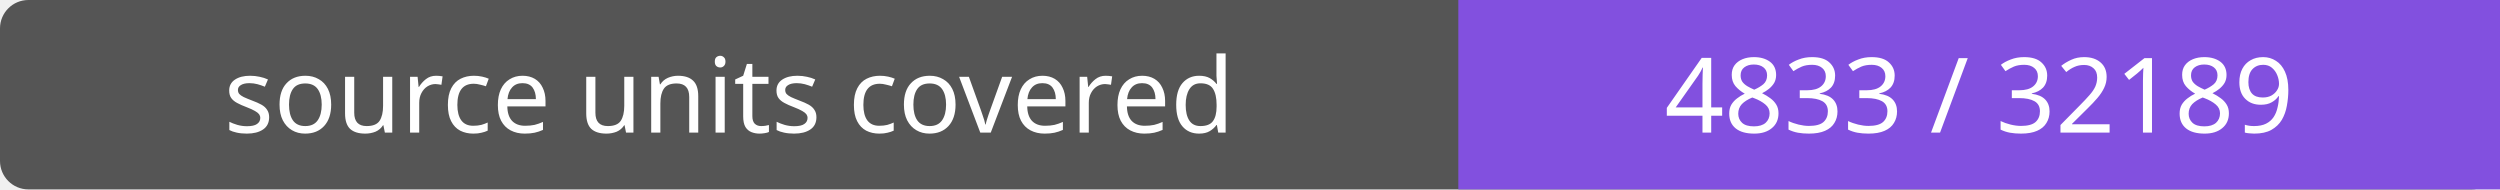
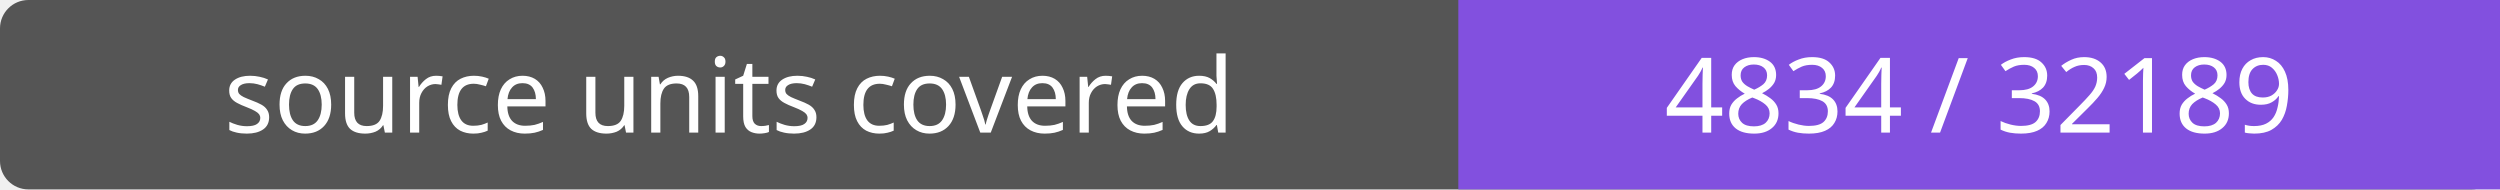
- <svg xmlns="http://www.w3.org/2000/svg" width="264" height="20" role="img" aria-label="source units covered: 4833 / 32189">
+ <svg xmlns="http://www.w3.org/2000/svg" width="264" height="20" role="img" aria-label="source units covered: 4834 / 32189">
  <rect width="264" height="20" rx="3" fill="#555" />
  <path fill="#8250df" d="M154 0h110v20H154z" />
  <g fill="#fff" text-anchor="middle" font-family="Verdana,sans-serif" font-size="11">
    <text x="77.0" y="14">source units covered</text>
-     <text x="209.0" y="14">4833 / 32189</text>
+     <text x="209.0" y="14">4834 / 32189</text>
  </g>
</svg>
